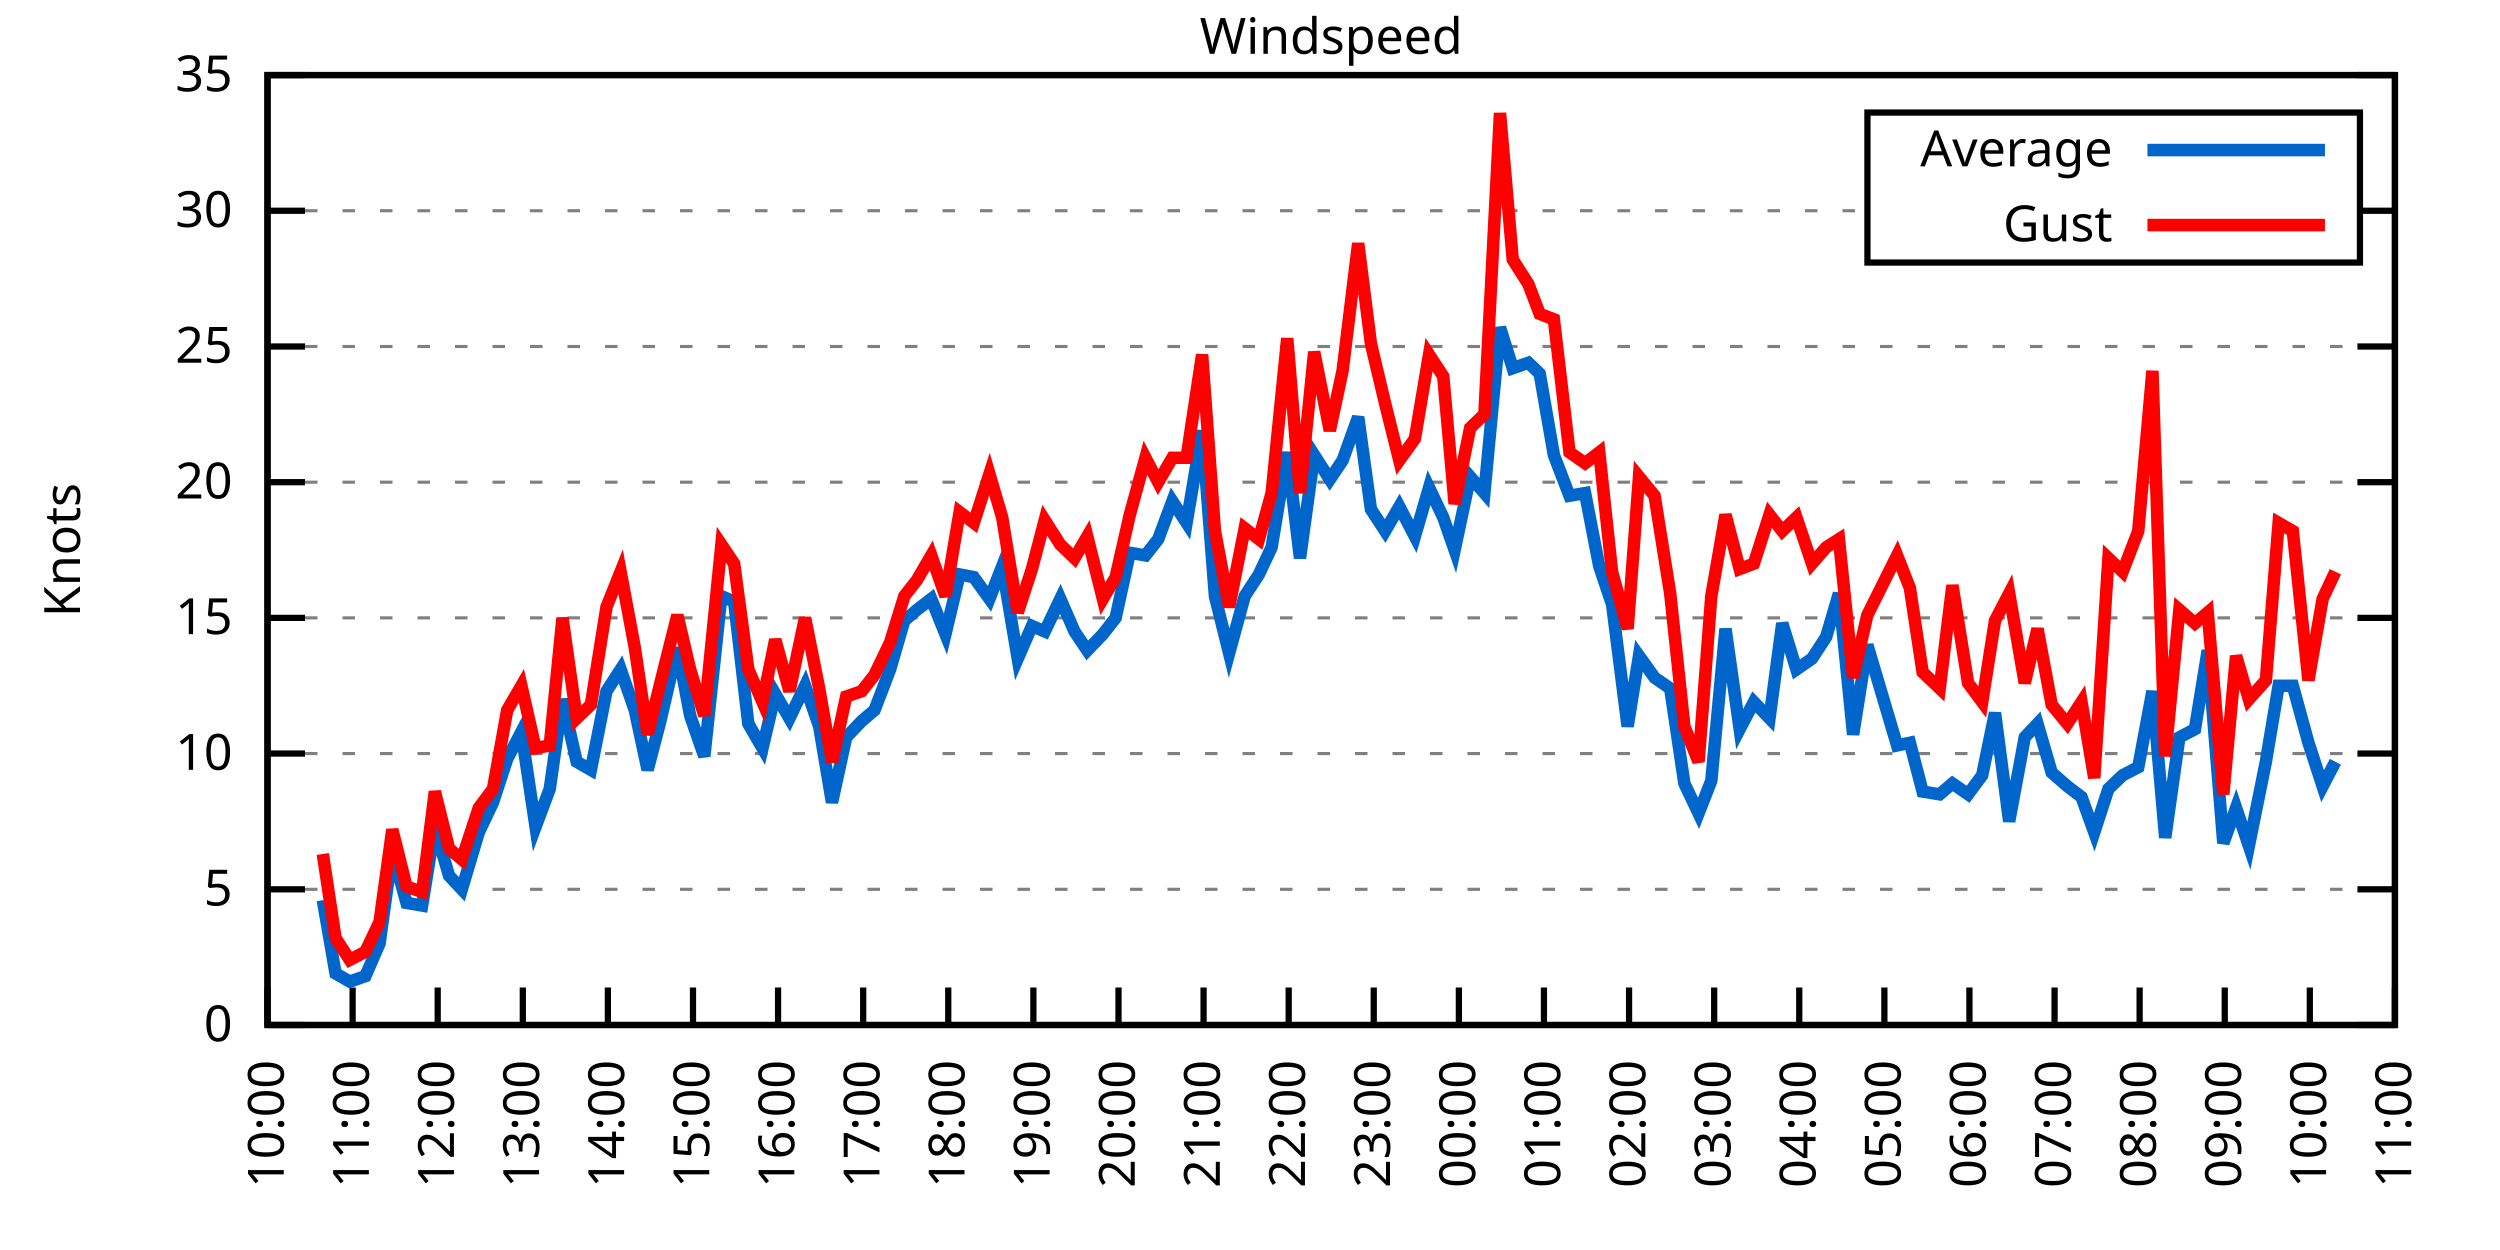
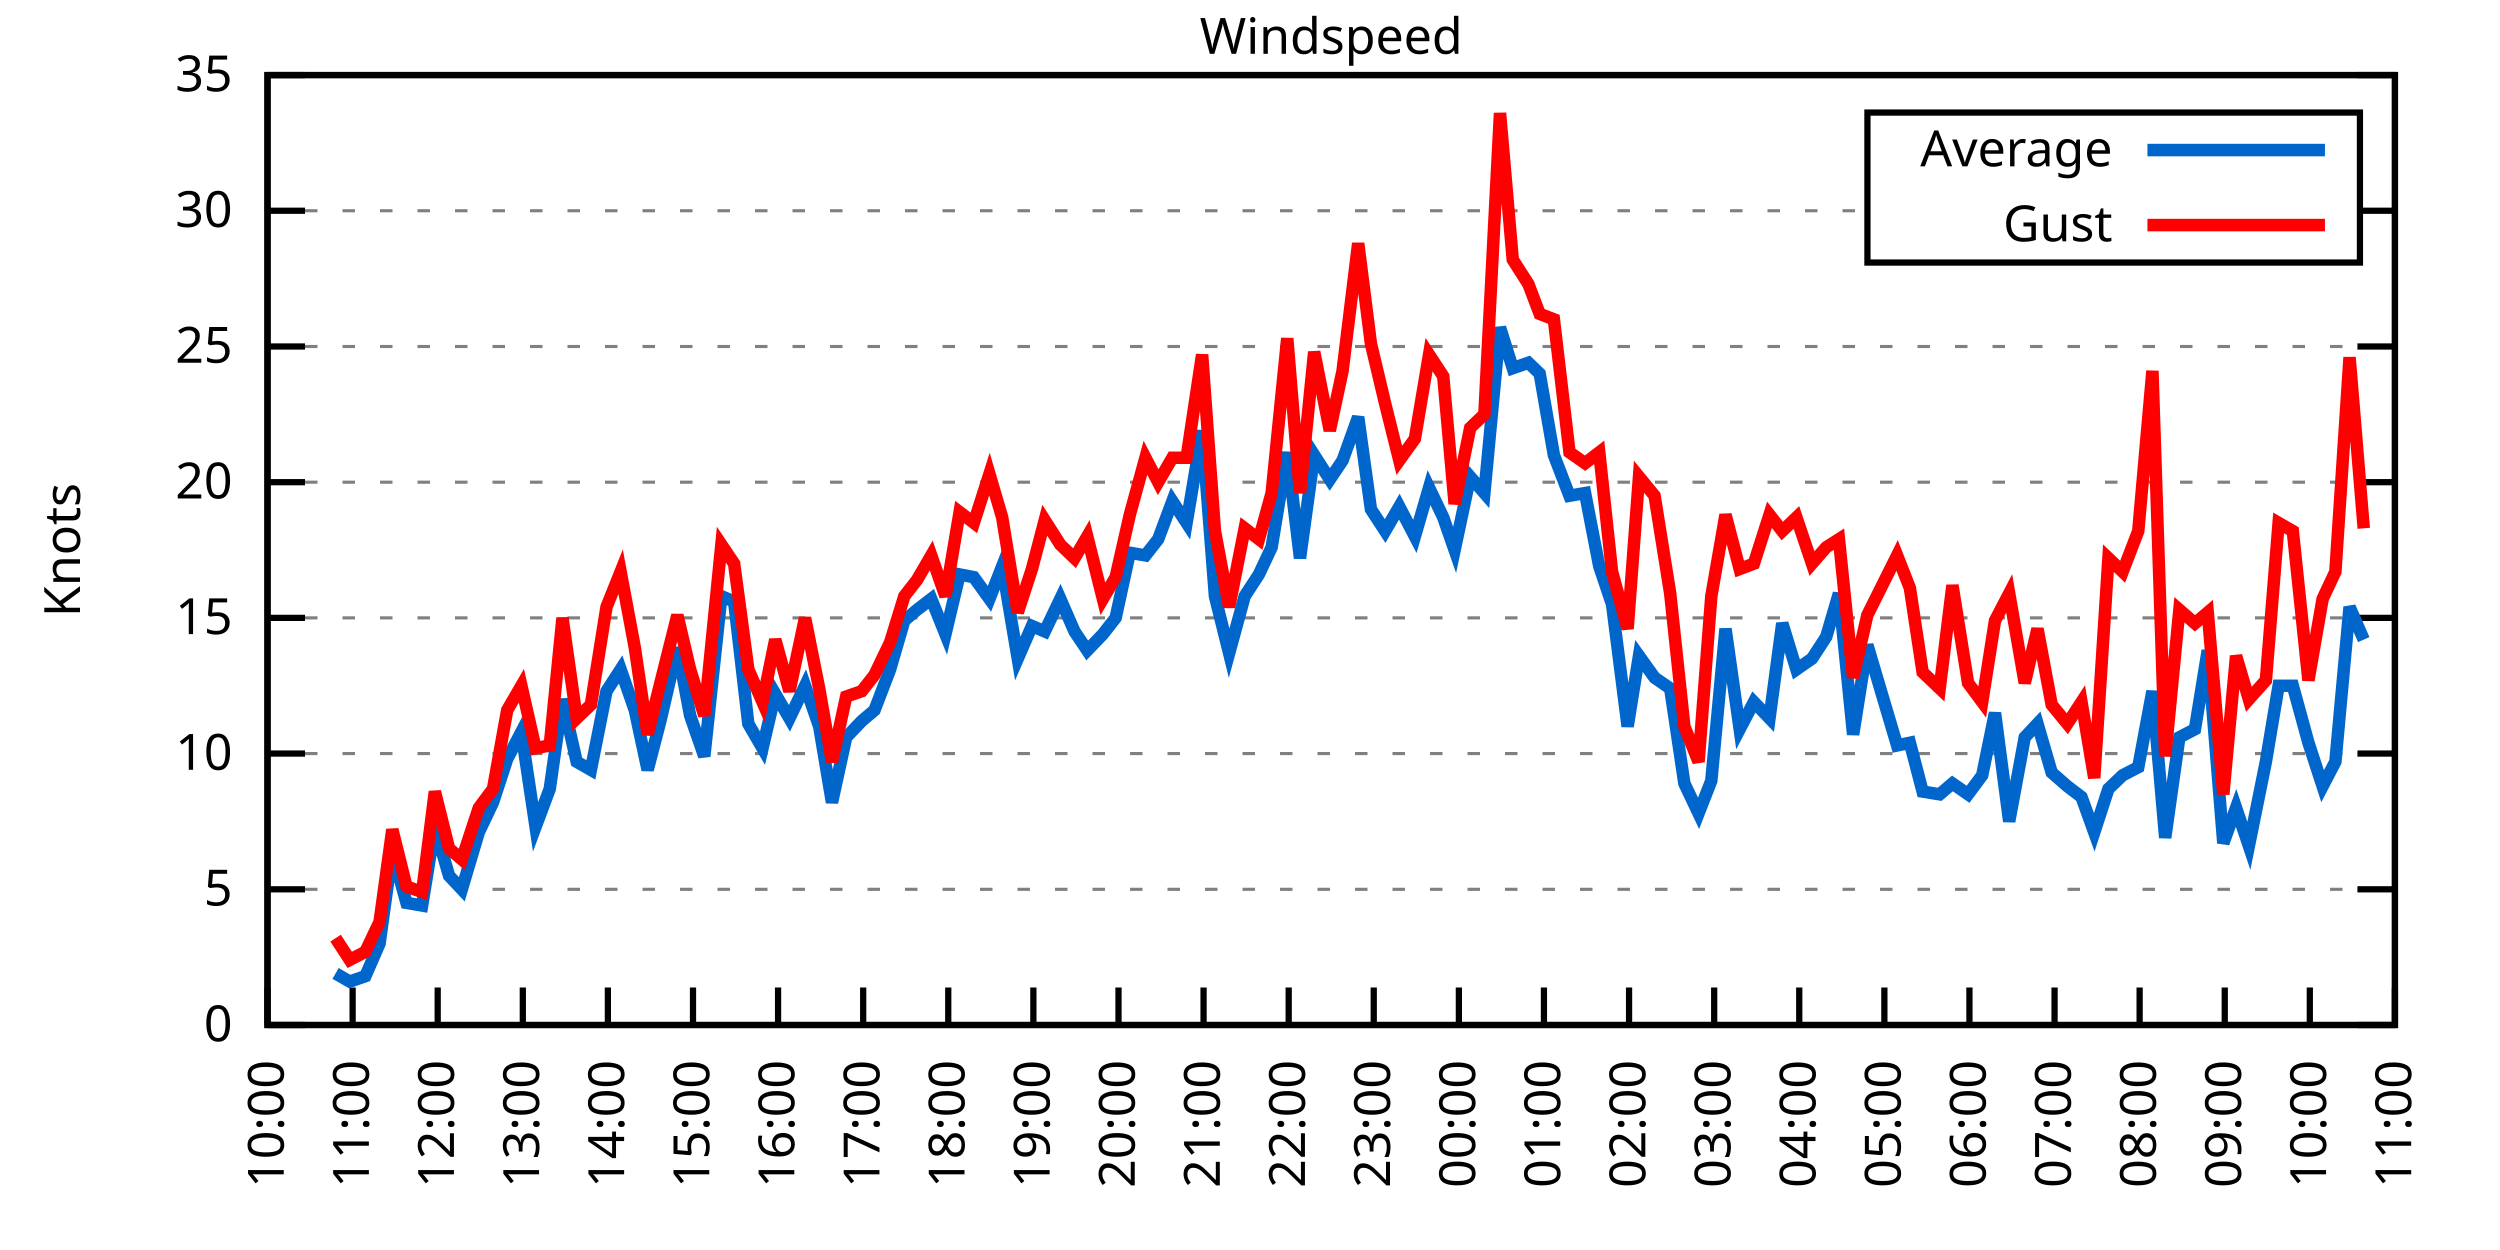
<svg xmlns="http://www.w3.org/2000/svg" xmlns:xlink="http://www.w3.org/1999/xlink" width="400" height="200" viewBox="0 0 400 200">
  <g id="gnuplot_canvas">
    <rect x="0" y="0" width="400" height="200" fill="none" />
    <defs>
      <circle id="gpDot" r="0.5" stroke-width="0.5" stroke="currentColor" />
      <path id="gpPt0" stroke-width="0.333" stroke="currentColor" d="M-1,0 h2 M0,-1 v2" />
      <path id="gpPt1" stroke-width="0.333" stroke="currentColor" d="M-1,-1 L1,1 M1,-1 L-1,1" />
      <path id="gpPt2" stroke-width="0.333" stroke="currentColor" d="M-1,0 L1,0 M0,-1 L0,1 M-1,-1 L1,1 M-1,1 L1,-1" />
      <rect id="gpPt3" stroke-width="0.333" stroke="currentColor" x="-1" y="-1" width="2" height="2" />
      <rect id="gpPt4" stroke-width="0.333" stroke="currentColor" fill="currentColor" x="-1" y="-1" width="2" height="2" />
      <circle id="gpPt5" stroke-width="0.333" stroke="currentColor" cx="0" cy="0" r="1" />
      <use xlink:href="#gpPt5" id="gpPt6" fill="currentColor" stroke="none" />
      <path id="gpPt7" stroke-width="0.333" stroke="currentColor" d="M0,-1.33 L-1.33,0.67 L1.33,0.67 z" />
      <use xlink:href="#gpPt7" id="gpPt8" fill="currentColor" stroke="none" />
      <use xlink:href="#gpPt7" id="gpPt9" stroke="currentColor" transform="rotate(180)" />
      <use xlink:href="#gpPt9" id="gpPt10" fill="currentColor" stroke="none" />
      <use xlink:href="#gpPt3" id="gpPt11" stroke="currentColor" transform="rotate(45)" />
      <use xlink:href="#gpPt11" id="gpPt12" fill="currentColor" stroke="none" />
      <path id="gpPt13" stroke-width="0.333" stroke="currentColor" d="M0,1.330 L1.265,0.411 L0.782,-1.067 L-0.782,-1.076 L-1.265,0.411 z" />
      <use xlink:href="#gpPt13" id="gpPt14" fill="currentColor" stroke="none" />
      <filter id="textbox" filterUnits="objectBoundingBox" x="0" y="0" height="1" width="1">
        <feFlood flood-color="white" flood-opacity="1" result="bgnd" />
        <feComposite in="SourceGraphic" in2="bgnd" operator="atop" />
      </filter>
      <filter id="greybox" filterUnits="objectBoundingBox" x="0" y="0" height="1" width="1">
        <feFlood flood-color="lightgrey" flood-opacity="1" result="grey" />
        <feComposite in="SourceGraphic" in2="grey" operator="atop" />
      </filter>
    </defs>
    <g fill="none" color="white" stroke="currentColor" stroke-width="1.00" stroke-linecap="butt" stroke-linejoin="miter">
</g>
    <g fill="none" color="black" stroke="currentColor" stroke-width="1.00" stroke-linecap="butt" stroke-linejoin="miter">
      <g stroke="none" shape-rendering="crispEdges">
        <polygon fill="rgb(255, 255, 255)" points="42.80,164.00 383.18,164.00 383.18,12.02 42.80,12.02 " />
      </g>
    </g>
    <g fill="none" color="black" stroke="currentColor" stroke-width="1.00" stroke-linecap="butt" stroke-linejoin="miter">
</g>
    <g fill="none" color="black" stroke="black" stroke-width="0.50" stroke-linecap="butt" stroke-linejoin="miter">
</g>
    <g fill="none" color="gray" stroke="currentColor" stroke-width="0.50" stroke-linecap="butt" stroke-linejoin="miter">
      <path stroke="gray" stroke-dasharray="2,4" class="gridline" d="M42.80,164.00 L383.19,164.00  " />
    </g>
    <g fill="none" color="gray" stroke="gray" stroke-width="1.00" stroke-linecap="butt" stroke-linejoin="miter">
</g>
    <g fill="none" color="black" stroke="currentColor" stroke-width="1.00" stroke-linecap="butt" stroke-linejoin="miter">
      <path stroke="black" d="M42.80,164.00 L48.80,164.00 M383.19,164.00 L377.19,164.00  " />
      <g transform="translate(37.20,166.60)" stroke="none" fill="black" font-family="Sans" font-size="8.00" text-anchor="end">
        <text>
          <tspan font-family="Sans"> 0</tspan>
        </text>
      </g>
    </g>
    <g fill="none" color="black" stroke="currentColor" stroke-width="1.00" stroke-linecap="butt" stroke-linejoin="miter">
</g>
    <g fill="none" color="black" stroke="black" stroke-width="0.50" stroke-linecap="butt" stroke-linejoin="miter">
</g>
    <g fill="none" color="gray" stroke="currentColor" stroke-width="0.50" stroke-linecap="butt" stroke-linejoin="miter">
      <path stroke="gray" stroke-dasharray="2,4" class="gridline" d="M42.80,142.29 L383.19,142.29  " />
    </g>
    <g fill="none" color="gray" stroke="gray" stroke-width="1.00" stroke-linecap="butt" stroke-linejoin="miter">
</g>
    <g fill="none" color="black" stroke="currentColor" stroke-width="1.00" stroke-linecap="butt" stroke-linejoin="miter">
      <path stroke="black" d="M42.80,142.29 L48.80,142.29 M383.19,142.29 L377.19,142.29  " />
      <g transform="translate(37.20,144.89)" stroke="none" fill="black" font-family="Sans" font-size="8.00" text-anchor="end">
        <text>
          <tspan font-family="Sans"> 5</tspan>
        </text>
      </g>
    </g>
    <g fill="none" color="black" stroke="currentColor" stroke-width="1.00" stroke-linecap="butt" stroke-linejoin="miter">
</g>
    <g fill="none" color="black" stroke="black" stroke-width="0.50" stroke-linecap="butt" stroke-linejoin="miter">
</g>
    <g fill="none" color="gray" stroke="currentColor" stroke-width="0.50" stroke-linecap="butt" stroke-linejoin="miter">
      <path stroke="gray" stroke-dasharray="2,4" class="gridline" d="M42.80,120.57 L383.19,120.57  " />
    </g>
    <g fill="none" color="gray" stroke="gray" stroke-width="1.00" stroke-linecap="butt" stroke-linejoin="miter">
</g>
    <g fill="none" color="black" stroke="currentColor" stroke-width="1.00" stroke-linecap="butt" stroke-linejoin="miter">
      <path stroke="black" d="M42.80,120.57 L48.80,120.57 M383.19,120.57 L377.19,120.57  " />
      <g transform="translate(37.20,123.17)" stroke="none" fill="black" font-family="Sans" font-size="8.00" text-anchor="end">
        <text>
          <tspan font-family="Sans"> 10</tspan>
        </text>
      </g>
    </g>
    <g fill="none" color="black" stroke="currentColor" stroke-width="1.00" stroke-linecap="butt" stroke-linejoin="miter">
</g>
    <g fill="none" color="black" stroke="black" stroke-width="0.50" stroke-linecap="butt" stroke-linejoin="miter">
</g>
    <g fill="none" color="gray" stroke="currentColor" stroke-width="0.50" stroke-linecap="butt" stroke-linejoin="miter">
      <path stroke="gray" stroke-dasharray="2,4" class="gridline" d="M42.80,98.86 L383.19,98.86  " />
    </g>
    <g fill="none" color="gray" stroke="gray" stroke-width="1.00" stroke-linecap="butt" stroke-linejoin="miter">
</g>
    <g fill="none" color="black" stroke="currentColor" stroke-width="1.00" stroke-linecap="butt" stroke-linejoin="miter">
      <path stroke="black" d="M42.80,98.86 L48.80,98.86 M383.19,98.86 L377.19,98.86  " />
      <g transform="translate(37.20,101.46)" stroke="none" fill="black" font-family="Sans" font-size="8.00" text-anchor="end">
        <text>
          <tspan font-family="Sans"> 15</tspan>
        </text>
      </g>
    </g>
    <g fill="none" color="black" stroke="currentColor" stroke-width="1.00" stroke-linecap="butt" stroke-linejoin="miter">
</g>
    <g fill="none" color="black" stroke="black" stroke-width="0.50" stroke-linecap="butt" stroke-linejoin="miter">
</g>
    <g fill="none" color="gray" stroke="currentColor" stroke-width="0.50" stroke-linecap="butt" stroke-linejoin="miter">
      <path stroke="gray" stroke-dasharray="2,4" class="gridline" d="M42.80,77.15 L383.19,77.15  " />
    </g>
    <g fill="none" color="gray" stroke="gray" stroke-width="1.00" stroke-linecap="butt" stroke-linejoin="miter">
</g>
    <g fill="none" color="black" stroke="currentColor" stroke-width="1.00" stroke-linecap="butt" stroke-linejoin="miter">
      <path stroke="black" d="M42.80,77.15 L48.80,77.15 M383.19,77.15 L377.19,77.15  " />
      <g transform="translate(37.20,79.75)" stroke="none" fill="black" font-family="Sans" font-size="8.00" text-anchor="end">
        <text>
          <tspan font-family="Sans"> 20</tspan>
        </text>
      </g>
    </g>
    <g fill="none" color="black" stroke="currentColor" stroke-width="1.00" stroke-linecap="butt" stroke-linejoin="miter">
</g>
    <g fill="none" color="black" stroke="black" stroke-width="0.50" stroke-linecap="butt" stroke-linejoin="miter">
</g>
    <g fill="none" color="gray" stroke="currentColor" stroke-width="0.50" stroke-linecap="butt" stroke-linejoin="miter">
      <path stroke="gray" stroke-dasharray="2,4" class="gridline" d="M42.80,55.44 L383.19,55.44  " />
    </g>
    <g fill="none" color="gray" stroke="gray" stroke-width="1.00" stroke-linecap="butt" stroke-linejoin="miter">
</g>
    <g fill="none" color="black" stroke="currentColor" stroke-width="1.00" stroke-linecap="butt" stroke-linejoin="miter">
      <path stroke="black" d="M42.80,55.44 L48.80,55.44 M383.19,55.44 L377.19,55.44  " />
      <g transform="translate(37.20,58.04)" stroke="none" fill="black" font-family="Sans" font-size="8.00" text-anchor="end">
        <text>
          <tspan font-family="Sans"> 25</tspan>
        </text>
      </g>
    </g>
    <g fill="none" color="black" stroke="currentColor" stroke-width="1.00" stroke-linecap="butt" stroke-linejoin="miter">
</g>
    <g fill="none" color="black" stroke="black" stroke-width="0.50" stroke-linecap="butt" stroke-linejoin="miter">
</g>
    <g fill="none" color="gray" stroke="currentColor" stroke-width="0.50" stroke-linecap="butt" stroke-linejoin="miter">
      <path stroke="gray" stroke-dasharray="2,4" class="gridline" d="M42.80,33.72 L298.79,33.72 M377.59,33.72 L383.19,33.72  " />
    </g>
    <g fill="none" color="gray" stroke="gray" stroke-width="1.00" stroke-linecap="butt" stroke-linejoin="miter">
</g>
    <g fill="none" color="black" stroke="currentColor" stroke-width="1.00" stroke-linecap="butt" stroke-linejoin="miter">
      <path stroke="black" d="M42.80,33.72 L48.80,33.72 M383.19,33.72 L377.19,33.72  " />
      <g transform="translate(37.20,36.32)" stroke="none" fill="black" font-family="Sans" font-size="8.00" text-anchor="end">
        <text>
          <tspan font-family="Sans"> 30</tspan>
        </text>
      </g>
    </g>
    <g fill="none" color="black" stroke="currentColor" stroke-width="1.00" stroke-linecap="butt" stroke-linejoin="miter">
</g>
    <g fill="none" color="black" stroke="black" stroke-width="0.50" stroke-linecap="butt" stroke-linejoin="miter">
</g>
    <g fill="none" color="gray" stroke="currentColor" stroke-width="0.50" stroke-linecap="butt" stroke-linejoin="miter">
      <path stroke="gray" stroke-dasharray="2,4" class="gridline" d="M42.80,12.01 L383.19,12.01  " />
    </g>
    <g fill="none" color="gray" stroke="gray" stroke-width="1.00" stroke-linecap="butt" stroke-linejoin="miter">
</g>
    <g fill="none" color="black" stroke="currentColor" stroke-width="1.00" stroke-linecap="butt" stroke-linejoin="miter">
      <path stroke="black" d="M42.80,12.01 L48.80,12.01 M383.19,12.01 L377.19,12.01  " />
      <g transform="translate(37.20,14.61)" stroke="none" fill="black" font-family="Sans" font-size="8.00" text-anchor="end">
        <text>
          <tspan font-family="Sans"> 35</tspan>
        </text>
      </g>
    </g>
    <g fill="none" color="black" stroke="currentColor" stroke-width="1.00" stroke-linecap="butt" stroke-linejoin="miter">
      <path stroke="black" d="M42.80,164.00 L42.80,158.00  " />
      <g transform="translate(45.40,169.60) rotate(270.00)" stroke="none" fill="black" font-family="Sans" font-size="8.00" text-anchor="end">
        <text>
          <tspan font-family="Sans">10:00</tspan>
        </text>
      </g>
    </g>
    <g fill="none" color="black" stroke="currentColor" stroke-width="1.00" stroke-linecap="butt" stroke-linejoin="miter">
      <path stroke="black" d="M56.42,164.00 L56.42,158.00  " />
      <g transform="translate(59.02,169.60) rotate(270.00)" stroke="none" fill="black" font-family="Sans" font-size="8.00" text-anchor="end">
        <text>
          <tspan font-family="Sans">11:00</tspan>
        </text>
      </g>
    </g>
    <g fill="none" color="black" stroke="currentColor" stroke-width="1.00" stroke-linecap="butt" stroke-linejoin="miter">
      <path stroke="black" d="M70.03,164.00 L70.03,158.00  " />
      <g transform="translate(72.63,169.60) rotate(270.00)" stroke="none" fill="black" font-family="Sans" font-size="8.00" text-anchor="end">
        <text>
          <tspan font-family="Sans">12:00</tspan>
        </text>
      </g>
    </g>
    <g fill="none" color="black" stroke="currentColor" stroke-width="1.00" stroke-linecap="butt" stroke-linejoin="miter">
      <path stroke="black" d="M83.65,164.00 L83.65,158.00  " />
      <g transform="translate(86.25,169.60) rotate(270.00)" stroke="none" fill="black" font-family="Sans" font-size="8.00" text-anchor="end">
        <text>
          <tspan font-family="Sans">13:00</tspan>
        </text>
      </g>
    </g>
    <g fill="none" color="black" stroke="currentColor" stroke-width="1.00" stroke-linecap="butt" stroke-linejoin="miter">
      <path stroke="black" d="M97.26,164.00 L97.26,158.00  " />
      <g transform="translate(99.86,169.60) rotate(270.00)" stroke="none" fill="black" font-family="Sans" font-size="8.00" text-anchor="end">
        <text>
          <tspan font-family="Sans">14:00</tspan>
        </text>
      </g>
    </g>
    <g fill="none" color="black" stroke="currentColor" stroke-width="1.00" stroke-linecap="butt" stroke-linejoin="miter">
      <path stroke="black" d="M110.88,164.00 L110.88,158.00  " />
      <g transform="translate(113.48,169.60) rotate(270.00)" stroke="none" fill="black" font-family="Sans" font-size="8.00" text-anchor="end">
        <text>
          <tspan font-family="Sans">15:00</tspan>
        </text>
      </g>
    </g>
    <g fill="none" color="black" stroke="currentColor" stroke-width="1.00" stroke-linecap="butt" stroke-linejoin="miter">
      <path stroke="black" d="M124.49,164.00 L124.49,158.00  " />
      <g transform="translate(127.09,169.60) rotate(270.00)" stroke="none" fill="black" font-family="Sans" font-size="8.00" text-anchor="end">
        <text>
          <tspan font-family="Sans">16:00</tspan>
        </text>
      </g>
    </g>
    <g fill="none" color="black" stroke="currentColor" stroke-width="1.00" stroke-linecap="butt" stroke-linejoin="miter">
      <path stroke="black" d="M138.11,164.00 L138.11,158.00  " />
      <g transform="translate(140.71,169.60) rotate(270.00)" stroke="none" fill="black" font-family="Sans" font-size="8.00" text-anchor="end">
        <text>
          <tspan font-family="Sans">17:00</tspan>
        </text>
      </g>
    </g>
    <g fill="none" color="black" stroke="currentColor" stroke-width="1.00" stroke-linecap="butt" stroke-linejoin="miter">
      <path stroke="black" d="M151.72,164.00 L151.72,158.00  " />
      <g transform="translate(154.32,169.60) rotate(270.00)" stroke="none" fill="black" font-family="Sans" font-size="8.00" text-anchor="end">
        <text>
          <tspan font-family="Sans">18:00</tspan>
        </text>
      </g>
    </g>
    <g fill="none" color="black" stroke="currentColor" stroke-width="1.00" stroke-linecap="butt" stroke-linejoin="miter">
      <path stroke="black" d="M165.34,164.00 L165.34,158.00  " />
      <g transform="translate(167.94,169.60) rotate(270.00)" stroke="none" fill="black" font-family="Sans" font-size="8.00" text-anchor="end">
        <text>
          <tspan font-family="Sans">19:00</tspan>
        </text>
      </g>
    </g>
    <g fill="none" color="black" stroke="currentColor" stroke-width="1.00" stroke-linecap="butt" stroke-linejoin="miter">
      <path stroke="black" d="M178.96,164.00 L178.96,158.00  " />
      <g transform="translate(181.56,169.60) rotate(270.00)" stroke="none" fill="black" font-family="Sans" font-size="8.00" text-anchor="end">
        <text>
          <tspan font-family="Sans">20:00</tspan>
        </text>
      </g>
    </g>
    <g fill="none" color="black" stroke="currentColor" stroke-width="1.00" stroke-linecap="butt" stroke-linejoin="miter">
      <path stroke="black" d="M192.57,164.00 L192.57,158.00  " />
      <g transform="translate(195.17,169.60) rotate(270.00)" stroke="none" fill="black" font-family="Sans" font-size="8.00" text-anchor="end">
        <text>
          <tspan font-family="Sans">21:00</tspan>
        </text>
      </g>
    </g>
    <g fill="none" color="black" stroke="currentColor" stroke-width="1.00" stroke-linecap="butt" stroke-linejoin="miter">
      <path stroke="black" d="M206.19,164.00 L206.19,158.00  " />
      <g transform="translate(208.79,169.60) rotate(270.00)" stroke="none" fill="black" font-family="Sans" font-size="8.00" text-anchor="end">
        <text>
          <tspan font-family="Sans">22:00</tspan>
        </text>
      </g>
    </g>
    <g fill="none" color="black" stroke="currentColor" stroke-width="1.00" stroke-linecap="butt" stroke-linejoin="miter">
      <path stroke="black" d="M219.80,164.00 L219.80,158.00  " />
      <g transform="translate(222.40,169.60) rotate(270.00)" stroke="none" fill="black" font-family="Sans" font-size="8.00" text-anchor="end">
        <text>
          <tspan font-family="Sans">23:00</tspan>
        </text>
      </g>
    </g>
    <g fill="none" color="black" stroke="currentColor" stroke-width="1.00" stroke-linecap="butt" stroke-linejoin="miter">
      <path stroke="black" d="M233.42,164.00 L233.42,158.00  " />
      <g transform="translate(236.02,169.60) rotate(270.00)" stroke="none" fill="black" font-family="Sans" font-size="8.00" text-anchor="end">
        <text>
          <tspan font-family="Sans">00:00</tspan>
        </text>
      </g>
    </g>
    <g fill="none" color="black" stroke="currentColor" stroke-width="1.00" stroke-linecap="butt" stroke-linejoin="miter">
      <path stroke="black" d="M247.03,164.00 L247.03,158.00  " />
      <g transform="translate(249.63,169.60) rotate(270.00)" stroke="none" fill="black" font-family="Sans" font-size="8.00" text-anchor="end">
        <text>
          <tspan font-family="Sans">01:00</tspan>
        </text>
      </g>
    </g>
    <g fill="none" color="black" stroke="currentColor" stroke-width="1.00" stroke-linecap="butt" stroke-linejoin="miter">
      <path stroke="black" d="M260.65,164.00 L260.65,158.00  " />
      <g transform="translate(263.25,169.60) rotate(270.00)" stroke="none" fill="black" font-family="Sans" font-size="8.00" text-anchor="end">
        <text>
          <tspan font-family="Sans">02:00</tspan>
        </text>
      </g>
    </g>
    <g fill="none" color="black" stroke="currentColor" stroke-width="1.00" stroke-linecap="butt" stroke-linejoin="miter">
      <path stroke="black" d="M274.27,164.00 L274.27,158.00  " />
      <g transform="translate(276.87,169.60) rotate(270.00)" stroke="none" fill="black" font-family="Sans" font-size="8.00" text-anchor="end">
        <text>
          <tspan font-family="Sans">03:00</tspan>
        </text>
      </g>
    </g>
    <g fill="none" color="black" stroke="currentColor" stroke-width="1.00" stroke-linecap="butt" stroke-linejoin="miter">
      <path stroke="black" d="M287.88,164.00 L287.88,158.00  " />
      <g transform="translate(290.48,169.60) rotate(270.00)" stroke="none" fill="black" font-family="Sans" font-size="8.00" text-anchor="end">
        <text>
          <tspan font-family="Sans">04:00</tspan>
        </text>
      </g>
    </g>
    <g fill="none" color="black" stroke="currentColor" stroke-width="1.00" stroke-linecap="butt" stroke-linejoin="miter">
      <path stroke="black" d="M301.50,164.00 L301.50,158.00  " />
      <g transform="translate(304.10,169.60) rotate(270.00)" stroke="none" fill="black" font-family="Sans" font-size="8.00" text-anchor="end">
        <text>
          <tspan font-family="Sans">05:00</tspan>
        </text>
      </g>
    </g>
    <g fill="none" color="black" stroke="currentColor" stroke-width="1.00" stroke-linecap="butt" stroke-linejoin="miter">
      <path stroke="black" d="M315.11,164.00 L315.11,158.00  " />
      <g transform="translate(317.71,169.60) rotate(270.00)" stroke="none" fill="black" font-family="Sans" font-size="8.00" text-anchor="end">
        <text>
          <tspan font-family="Sans">06:00</tspan>
        </text>
      </g>
    </g>
    <g fill="none" color="black" stroke="currentColor" stroke-width="1.00" stroke-linecap="butt" stroke-linejoin="miter">
      <path stroke="black" d="M328.73,164.00 L328.73,158.00  " />
      <g transform="translate(331.33,169.60) rotate(270.00)" stroke="none" fill="black" font-family="Sans" font-size="8.00" text-anchor="end">
        <text>
          <tspan font-family="Sans">07:00</tspan>
        </text>
      </g>
    </g>
    <g fill="none" color="black" stroke="currentColor" stroke-width="1.00" stroke-linecap="butt" stroke-linejoin="miter">
      <path stroke="black" d="M342.34,164.00 L342.34,158.00  " />
      <g transform="translate(344.94,169.60) rotate(270.00)" stroke="none" fill="black" font-family="Sans" font-size="8.00" text-anchor="end">
        <text>
          <tspan font-family="Sans">08:00</tspan>
        </text>
      </g>
    </g>
    <g fill="none" color="black" stroke="currentColor" stroke-width="1.00" stroke-linecap="butt" stroke-linejoin="miter">
      <path stroke="black" d="M355.96,164.00 L355.96,158.00  " />
      <g transform="translate(358.56,169.60) rotate(270.00)" stroke="none" fill="black" font-family="Sans" font-size="8.00" text-anchor="end">
        <text>
          <tspan font-family="Sans">09:00</tspan>
        </text>
      </g>
    </g>
    <g fill="none" color="black" stroke="currentColor" stroke-width="1.00" stroke-linecap="butt" stroke-linejoin="miter">
      <path stroke="black" d="M369.57,164.00 L369.57,158.00  " />
      <g transform="translate(372.17,169.60) rotate(270.00)" stroke="none" fill="black" font-family="Sans" font-size="8.00" text-anchor="end">
        <text>
          <tspan font-family="Sans">10:00</tspan>
        </text>
      </g>
    </g>
    <g fill="none" color="black" stroke="currentColor" stroke-width="1.00" stroke-linecap="butt" stroke-linejoin="miter">
      <path stroke="black" d="M383.19,164.00 L383.19,158.00  " />
      <g transform="translate(385.79,169.60) rotate(270.00)" stroke="none" fill="black" font-family="Sans" font-size="8.00" text-anchor="end">
        <text>
          <tspan font-family="Sans">11:00</tspan>
        </text>
      </g>
    </g>
    <g fill="none" color="black" stroke="currentColor" stroke-width="1.00" stroke-linecap="butt" stroke-linejoin="miter">
</g>
    <g fill="none" color="black" stroke="currentColor" stroke-width="1.00" stroke-linecap="butt" stroke-linejoin="miter">
      <path stroke="black" d="M42.80,12.01 L42.80,164.00 L383.19,164.00 L383.19,12.01 L42.80,12.01 Z  " />
    </g>
    <g fill="none" color="black" stroke="currentColor" stroke-width="1.00" stroke-linecap="butt" stroke-linejoin="miter">
</g>
    <g fill="none" color="black" stroke="currentColor" stroke-width="1.00" stroke-linecap="butt" stroke-linejoin="miter">
      <path stroke="black" d="M298.79,42.01 L298.79,18.01 L377.59,18.01 L377.59,42.01 L298.79,42.01 Z  " />
    </g>
    <g id="Windspeed_plot_1">
      <g fill="none" color="white" stroke="black" stroke-width="2.00" stroke-linecap="butt" stroke-linejoin="miter">
</g>
      <g fill="none" color="black" stroke="currentColor" stroke-width="2.00" stroke-linecap="butt" stroke-linejoin="miter">
        <g transform="translate(337.99,26.61)" stroke="none" fill="black" font-family="Sans" font-size="8.00" text-anchor="end">
          <text>
            <tspan font-family="Sans">Average</tspan>
          </text>
        </g>
      </g>
      <g fill="none" color="black" stroke="currentColor" stroke-width="2.00" stroke-linecap="butt" stroke-linejoin="miter">
-         <path stroke="rgb(  0, 102, 204)" d="M343.59,24.01 L371.99,24.01 M51.65,144.02 L53.69,155.75 L55.96,157.05 L58.46,156.18 L60.73,150.97 L62.77,136.21   L65.04,144.46 L67.54,144.89 L69.58,132.30 L71.85,140.12 L73.89,142.29 L76.61,133.17 L78.88,128.39 L81.15,121.44   L83.42,117.10 L85.69,132.30 L87.96,126.22 L90.00,111.89 L92.27,121.88 L94.54,123.18 L97.04,110.59 L99.30,107.11   L101.57,113.63 L103.62,123.18 L105.66,115.36 L108.38,103.64 L110.42,114.49 L112.69,121.01 L115.42,95.39 L117.46,96.26   L119.73,115.80 L122.00,119.71 L124.04,111.02 L126.31,114.93 L128.81,109.72 L131.07,116.23 L133.12,128.39 L135.39,117.97   L137.88,115.36 L139.92,113.63 L142.42,107.11 L144.69,99.30 L146.73,97.56 L149.00,95.82 L151.27,101.47 L153.54,91.91   L155.81,92.35 L158.31,95.82 L160.35,90.61 L162.84,105.38 L165.11,100.16 L167.16,101.03 L169.65,95.82 L171.92,101.03   L173.96,104.07 L176.46,101.47 L178.50,98.86 L180.77,88.44 L183.27,88.87 L185.31,86.27 L187.58,80.19 L189.85,83.66   L192.34,68.90 L194.39,95.39 L196.66,104.51 L199.15,95.39 L201.42,91.91 L203.46,87.57 L205.96,72.37 L208.00,89.31   L210.27,72.81 L212.77,76.71 L214.81,73.67 L217.31,66.73 L219.35,81.49 L221.62,84.97 L223.89,81.06 L226.38,85.83   L228.65,78.02 L230.92,82.79 L232.74,88.00 L235.23,76.28 L237.50,78.89 L240.00,52.40 L242.04,58.91 L244.54,58.04   L246.35,59.78 L248.62,72.81 L251.12,79.32 L253.61,78.89 L255.88,90.61 L257.93,96.69 L260.42,116.23 L262.24,104.94   L264.73,108.42 L267.23,110.15 L269.50,125.35 L271.77,130.13 L273.81,124.92 L276.08,100.60 L278.35,116.67 L280.62,112.32   L283.12,114.93 L285.16,99.73 L287.43,107.11 L289.92,105.38 L292.19,101.90 L294.23,94.95 L296.50,117.53 L298.77,103.20   L303.54,119.27 L305.58,118.84 L307.62,126.65 L310.35,127.09 L312.39,125.35 L314.89,127.09 L317.15,124.05 L319.20,114.06   L321.47,131.43 L323.96,117.97 L326.00,115.80 L328.27,123.61 L330.77,125.79 L333.04,127.52 L335.08,133.17 L337.35,126.22   L339.62,124.05 L342.12,122.75 L344.39,110.59 L346.43,134.04 L348.70,117.97 L351.19,116.67 L353.24,104.07 L355.73,134.90   L357.77,129.26 L359.82,135.34 L362.54,121.88 L364.58,109.72 L366.85,109.72 L369.35,118.84 L371.62,125.79 L373.66,121.88    " />
+         <path stroke="rgb(  0, 102, 204)" d="M343.59,24.01 L371.99,24.01 M53.69,155.75 L55.96,157.05 L58.46,156.18 L60.73,150.97 L62.77,136.21 L65.04,144.46   L67.54,144.89 L69.58,132.30 L71.85,140.12 L73.89,142.29 L76.61,133.17 L78.88,128.39 L81.15,121.44 L83.42,117.10   L85.69,132.30 L87.96,126.22 L90.00,111.89 L92.27,121.88 L94.54,123.18 L97.04,110.59 L99.30,107.11 L101.57,113.63   L103.62,123.18 L105.66,115.36 L108.38,103.64 L110.42,114.49 L112.69,121.01 L115.42,95.39 L117.46,96.26 L119.73,115.80   L122.00,119.71 L124.04,111.02 L126.31,114.93 L128.81,109.72 L131.07,116.23 L133.12,128.39 L135.39,117.97 L137.88,115.36   L139.92,113.63 L142.42,107.11 L144.69,99.30 L146.73,97.56 L149.00,95.82 L151.27,101.47 L153.54,91.91 L155.81,92.35   L158.31,95.82 L160.35,90.61 L162.84,105.38 L165.11,100.16 L167.16,101.03 L169.65,95.82 L171.92,101.03 L173.96,104.07   L176.46,101.47 L178.50,98.86 L180.77,88.44 L183.27,88.87 L185.31,86.27 L187.58,80.19 L189.85,83.66 L192.34,68.90   L194.39,95.39 L196.66,104.51 L199.15,95.39 L201.42,91.91 L203.46,87.57 L205.96,72.37 L208.00,89.31 L210.27,72.81   L212.77,76.71 L214.81,73.67 L217.31,66.73 L219.35,81.49 L221.62,84.97 L223.89,81.06 L226.38,85.83 L228.65,78.02   L230.92,82.79 L232.74,88.00 L235.23,76.28 L237.50,78.89 L240.00,52.40 L242.04,58.91 L244.54,58.04 L246.35,59.78   L248.62,72.81 L251.12,79.32 L253.61,78.89 L255.88,90.61 L257.93,96.69 L260.42,116.23 L262.24,104.94 L264.73,108.42   L267.23,110.15 L269.50,125.35 L271.77,130.13 L273.81,124.92 L276.08,100.60 L278.35,116.67 L280.62,112.32 L283.12,114.93   L285.16,99.73 L287.43,107.11 L289.92,105.38 L292.19,101.90 L294.23,94.95 L296.50,117.53 L298.77,103.20 L303.54,119.27   L305.58,118.84 L307.62,126.65 L310.35,127.09 L312.39,125.35 L314.89,127.09 L317.15,124.05 L319.20,114.06 L321.47,131.43   L323.96,117.97 L326.00,115.80 L328.27,123.61 L330.77,125.79 L333.04,127.52 L335.08,133.17 L337.35,126.22 L339.62,124.05   L342.12,122.75 L344.39,110.59 L346.43,134.04 L348.70,117.97 L351.19,116.67 L353.24,104.07 L355.73,134.90 L357.77,129.26   L359.82,135.34 L362.54,121.88 L364.58,109.72 L366.85,109.72 L369.35,118.84 L371.62,125.79 L373.66,121.88 L375.93,97.12   L378.20,102.34  " />
      </g>
    </g>
    <g id="Windspeed_plot_2">
      <g fill="none" color="black" stroke="currentColor" stroke-width="2.00" stroke-linecap="butt" stroke-linejoin="miter">
        <g transform="translate(337.99,38.61)" stroke="none" fill="black" font-family="Sans" font-size="8.00" text-anchor="end">
          <text>
            <tspan font-family="Sans">Gust</tspan>
          </text>
        </g>
      </g>
      <g fill="none" color="black" stroke="currentColor" stroke-width="2.00" stroke-linecap="butt" stroke-linejoin="miter">
-         <path stroke="rgb(255,   0,   0)" d="M343.59,36.01 L371.99,36.01 M51.65,136.64 L53.69,150.10 L55.96,153.58 L58.46,152.28 L60.73,147.50 L62.77,132.73   L65.04,141.85 L67.54,142.72 L69.58,126.65 L71.85,135.77 L73.89,137.51 L76.61,129.26 L78.88,126.22 L81.15,113.63   L83.42,109.72 L85.69,119.71 L87.96,119.27 L90.00,98.86 L92.27,114.93 L94.54,112.76 L97.04,97.12 L99.30,91.48   L101.57,103.64 L103.62,117.53 L105.66,109.28 L108.38,98.43 L110.42,107.11 L112.69,114.49 L115.42,87.14 L117.46,90.18   L119.73,107.11 L122.00,112.32 L124.04,102.34 L126.31,110.59 L128.81,98.86 L131.07,110.15 L133.12,121.88 L135.39,111.45   L137.88,110.59 L139.92,107.98 L142.42,102.77 L144.69,95.39 L146.73,92.78 L149.00,88.87 L151.27,95.39 L153.54,81.93   L155.81,83.66 L158.31,75.85 L160.35,82.79 L162.84,97.99 L165.11,91.04 L167.16,83.23 L169.65,87.14 L171.92,89.31   L173.96,85.83 L176.46,95.82 L178.50,92.35 L180.77,82.36 L183.27,73.24 L185.31,77.15 L187.58,73.24 L189.85,73.24   L192.34,56.74 L194.39,84.97 L196.66,97.12 L199.15,84.53 L201.42,86.27 L203.46,78.89 L205.96,54.13 L208.00,78.89   L210.27,56.30 L212.77,68.90 L214.81,59.34 L217.31,38.93 L219.35,55.00 L221.62,64.56 L223.89,73.67 L226.38,70.20   L228.65,56.74 L230.92,60.21 L232.74,80.62 L235.23,68.46 L237.50,66.29 L240.00,18.09 L242.04,41.54 L244.54,45.45   L246.35,50.22 L248.62,51.09 L251.12,72.37 L253.61,74.11 L255.88,72.37 L257.93,91.48 L260.42,100.60 L262.24,76.28   L264.73,79.32 L267.23,94.95 L269.50,116.23 L271.77,121.88 L273.81,95.39 L276.08,82.36 L278.35,91.04 L280.62,90.18   L283.12,82.36 L285.16,84.97 L287.43,82.79 L289.92,90.18 L292.19,87.57 L294.23,86.27 L296.50,108.42 L298.77,98.43   L303.54,88.87 L305.58,94.08 L307.62,107.55 L310.35,110.15 L312.39,93.65 L314.89,109.28 L317.15,112.32 L319.20,99.30   L321.47,94.95 L323.96,109.28 L326.00,100.60 L328.27,112.76 L330.77,115.80 L333.04,112.32 L335.08,124.48 L337.35,89.31   L339.62,91.48 L342.12,84.97 L344.39,59.34 L346.43,121.01 L348.70,97.56 L351.19,99.73 L353.24,97.99 L355.73,127.09   L357.77,104.94 L359.82,111.89 L362.54,108.85 L364.58,83.66 L366.85,84.97 L369.35,108.85 L371.62,95.82 L373.66,91.48    " />
+         <path stroke="rgb(255,   0,   0)" d="M343.59,36.01 L371.99,36.01 M53.69,150.10 L55.96,153.58 L58.46,152.28 L60.73,147.50 L62.77,132.73 L65.04,141.85   L67.54,142.72 L69.58,126.65 L71.85,135.77 L73.89,137.51 L76.61,129.26 L78.88,126.22 L81.15,113.63 L83.42,109.72   L85.69,119.71 L87.96,119.27 L90.00,98.86 L92.27,114.93 L94.54,112.76 L97.04,97.12 L99.30,91.48 L101.57,103.64   L103.62,117.53 L105.66,109.28 L108.38,98.43 L110.42,107.11 L112.69,114.49 L115.42,87.14 L117.46,90.18 L119.73,107.11   L122.00,112.32 L124.04,102.34 L126.31,110.59 L128.81,98.86 L131.07,110.15 L133.12,121.88 L135.39,111.45 L137.88,110.59   L139.92,107.98 L142.42,102.77 L144.69,95.39 L146.73,92.78 L149.00,88.87 L151.27,95.39 L153.54,81.93 L155.81,83.66   L158.31,75.85 L160.35,82.79 L162.84,97.99 L165.11,91.04 L167.16,83.23 L169.65,87.14 L171.92,89.31 L173.96,85.83   L176.46,95.82 L178.50,92.35 L180.77,82.36 L183.27,73.24 L185.31,77.15 L187.58,73.24 L189.85,73.24 L192.34,56.74   L194.39,84.97 L196.66,97.12 L199.15,84.53 L201.42,86.27 L203.46,78.89 L205.96,54.13 L208.00,78.89 L210.27,56.30   L212.77,68.90 L214.81,59.34 L217.31,38.93 L219.35,55.00 L221.62,64.56 L223.89,73.67 L226.38,70.20 L228.65,56.74   L230.92,60.21 L232.74,80.62 L235.23,68.46 L237.50,66.29 L240.00,18.09 L242.04,41.54 L244.54,45.45 L246.35,50.22   L248.62,51.09 L251.12,72.37 L253.61,74.11 L255.88,72.37 L257.93,91.48 L260.42,100.60 L262.24,76.28 L264.73,79.32   L267.23,94.95 L269.50,116.23 L271.77,121.88 L273.81,95.39 L276.08,82.36 L278.35,91.04 L280.62,90.18 L283.12,82.36   L285.16,84.97 L287.43,82.79 L289.92,90.18 L292.19,87.57 L294.23,86.27 L296.50,108.42 L298.77,98.43 L303.54,88.87   L305.58,94.08 L307.62,107.55 L310.35,110.15 L312.39,93.65 L314.89,109.28 L317.15,112.32 L319.20,99.30 L321.47,94.95   L323.96,109.28 L326.00,100.60 L328.27,112.76 L330.77,115.80 L333.04,112.32 L335.08,124.48 L337.35,89.31 L339.62,91.48   L342.12,84.97 L344.39,59.34 L346.43,121.01 L348.70,97.56 L351.19,99.73 L353.24,97.99 L355.73,127.09 L357.77,104.94   L359.82,111.89 L362.54,108.85 L364.58,83.66 L366.85,84.97 L369.35,108.85 L371.62,95.82 L373.66,91.48 L375.93,57.17   L378.20,84.53  " />
      </g>
    </g>
    <g fill="none" color="black" stroke="currentColor" stroke-width="2.00" stroke-linecap="butt" stroke-linejoin="miter">
</g>
    <g fill="none" color="black" stroke="black" stroke-width="1.00" stroke-linecap="butt" stroke-linejoin="miter">
</g>
    <g fill="none" color="black" stroke="currentColor" stroke-width="1.00" stroke-linecap="butt" stroke-linejoin="miter">
      <path stroke="black" d="M42.80,12.01 L42.80,164.00 L383.19,164.00 L383.19,12.01 L42.80,12.01 Z  " />
      <g transform="translate(12.80,88.01) rotate(270.00)" stroke="none" fill="black" font-family="Sans" font-size="8.00" text-anchor="middle">
        <text>
          <tspan font-family="Sans">Knots</tspan>
        </text>
      </g>
    </g>
    <g fill="none" color="black" stroke="currentColor" stroke-width="1.00" stroke-linecap="butt" stroke-linejoin="miter">
</g>
    <g fill="none" color="black" stroke="currentColor" stroke-width="1.00" stroke-linecap="butt" stroke-linejoin="miter">
      <g transform="translate(212.99,8.61)" stroke="none" fill="black" font-family="Sans" font-size="8.00" text-anchor="middle">
        <text>
          <tspan font-family="Sans">Windspeed</tspan>
        </text>
      </g>
    </g>
    <g fill="none" color="black" stroke="currentColor" stroke-width="1.00" stroke-linecap="butt" stroke-linejoin="miter">
</g>
  </g>
</svg>
